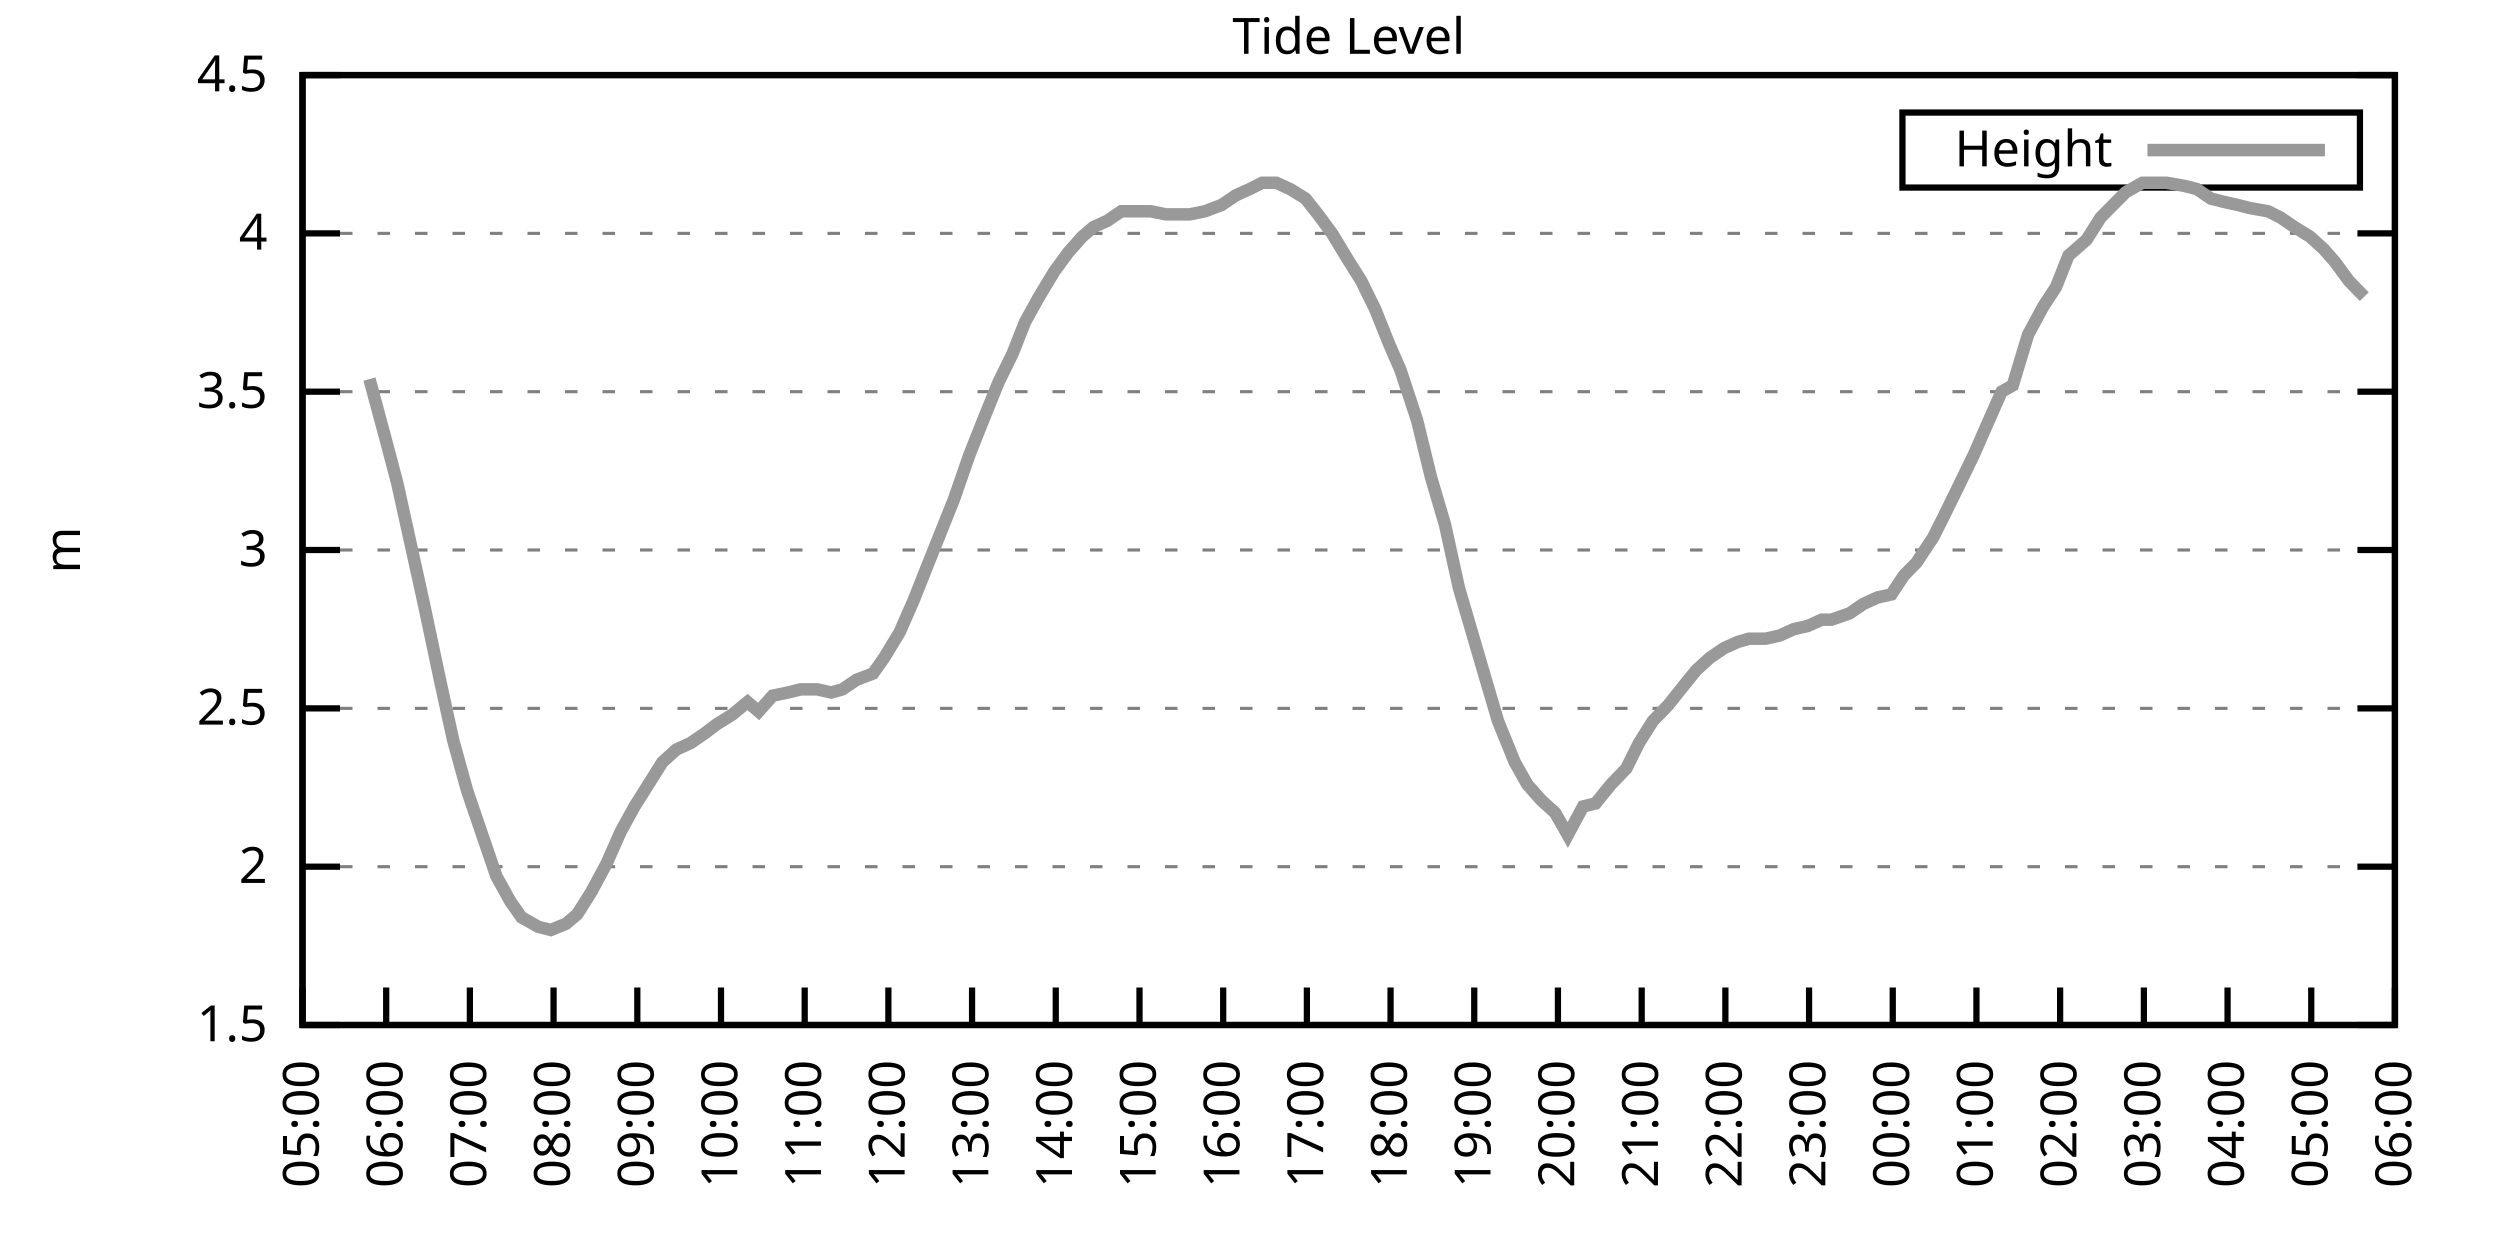
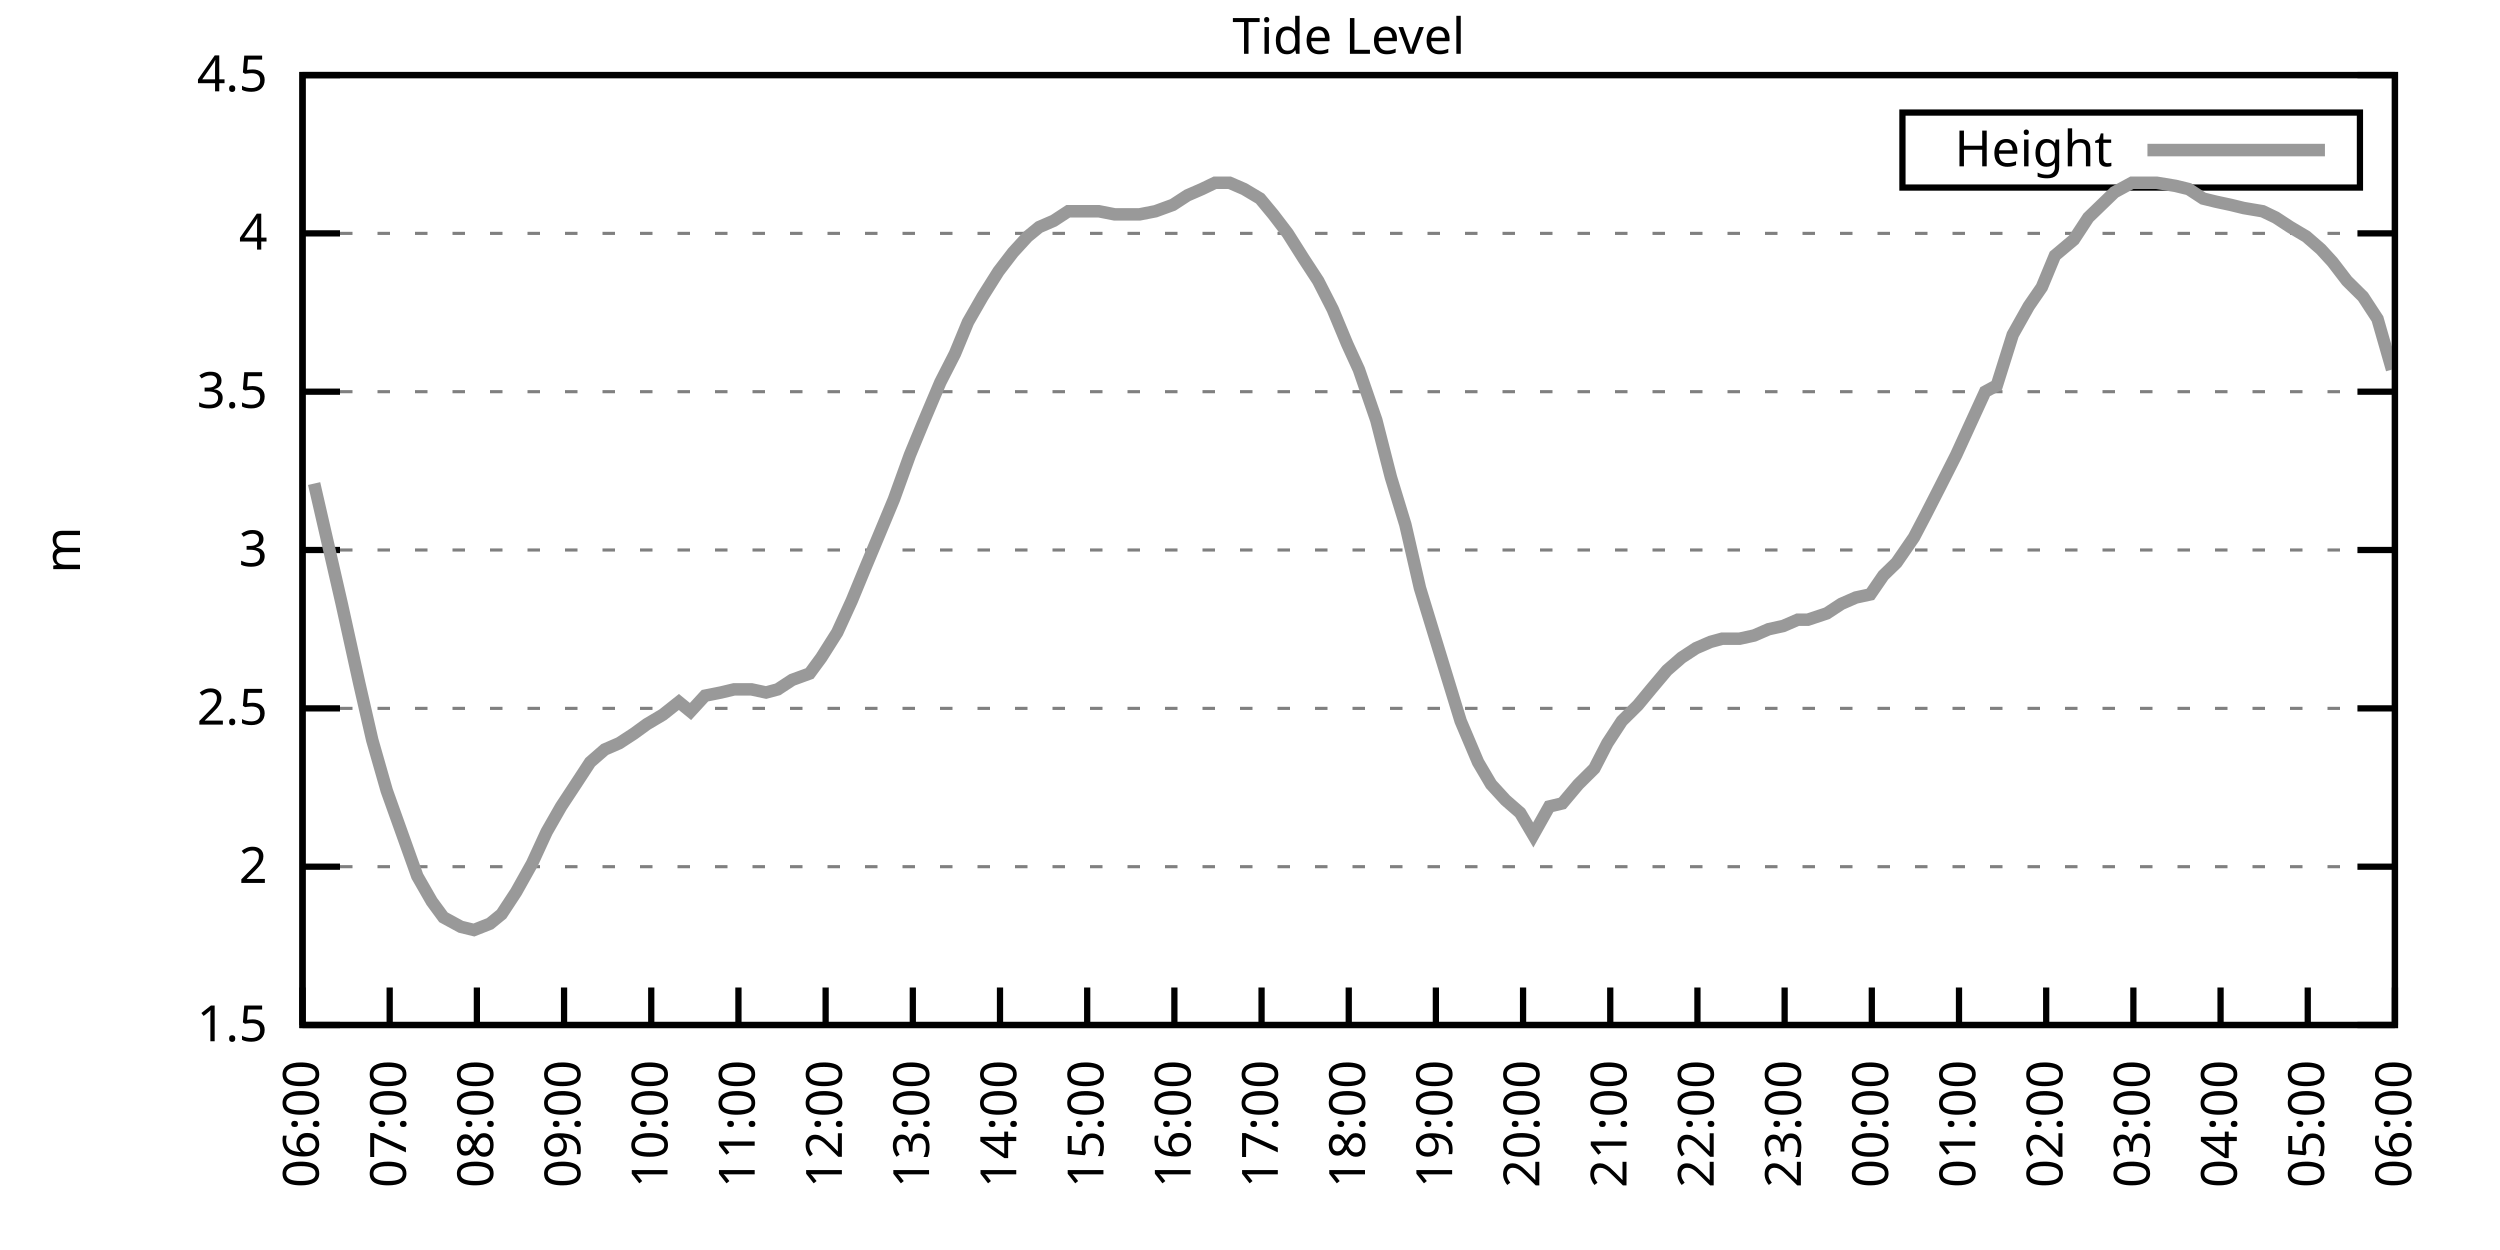
<svg xmlns="http://www.w3.org/2000/svg" xmlns:xlink="http://www.w3.org/1999/xlink" width="400" height="200" viewBox="0 0 400 200">
  <g id="gnuplot_canvas">
    <rect x="0" y="0" width="400" height="200" fill="none" />
    <defs>
      <circle id="gpDot" r="0.5" stroke-width="0.5" stroke="currentColor" />
      <path id="gpPt0" stroke-width="0.333" stroke="currentColor" d="M-1,0 h2 M0,-1 v2" />
      <path id="gpPt1" stroke-width="0.333" stroke="currentColor" d="M-1,-1 L1,1 M1,-1 L-1,1" />
      <path id="gpPt2" stroke-width="0.333" stroke="currentColor" d="M-1,0 L1,0 M0,-1 L0,1 M-1,-1 L1,1 M-1,1 L1,-1" />
      <rect id="gpPt3" stroke-width="0.333" stroke="currentColor" x="-1" y="-1" width="2" height="2" />
      <rect id="gpPt4" stroke-width="0.333" stroke="currentColor" fill="currentColor" x="-1" y="-1" width="2" height="2" />
      <circle id="gpPt5" stroke-width="0.333" stroke="currentColor" cx="0" cy="0" r="1" />
      <use xlink:href="#gpPt5" id="gpPt6" fill="currentColor" stroke="none" />
      <path id="gpPt7" stroke-width="0.333" stroke="currentColor" d="M0,-1.33 L-1.33,0.67 L1.33,0.67 z" />
      <use xlink:href="#gpPt7" id="gpPt8" fill="currentColor" stroke="none" />
      <use xlink:href="#gpPt7" id="gpPt9" stroke="currentColor" transform="rotate(180)" />
      <use xlink:href="#gpPt9" id="gpPt10" fill="currentColor" stroke="none" />
      <use xlink:href="#gpPt3" id="gpPt11" stroke="currentColor" transform="rotate(45)" />
      <use xlink:href="#gpPt11" id="gpPt12" fill="currentColor" stroke="none" />
      <path id="gpPt13" stroke-width="0.333" stroke="currentColor" d="M0,1.330 L1.265,0.411 L0.782,-1.067 L-0.782,-1.076 L-1.265,0.411 z" />
      <use xlink:href="#gpPt13" id="gpPt14" fill="currentColor" stroke="none" />
      <filter id="textbox" filterUnits="objectBoundingBox" x="0" y="0" height="1" width="1">
        <feFlood flood-color="white" flood-opacity="1" result="bgnd" />
        <feComposite in="SourceGraphic" in2="bgnd" operator="atop" />
      </filter>
      <filter id="greybox" filterUnits="objectBoundingBox" x="0" y="0" height="1" width="1">
        <feFlood flood-color="lightgrey" flood-opacity="1" result="grey" />
        <feComposite in="SourceGraphic" in2="grey" operator="atop" />
      </filter>
    </defs>
    <g fill="none" color="white" stroke="currentColor" stroke-width="1.00" stroke-linecap="butt" stroke-linejoin="miter">
</g>
    <g fill="none" color="black" stroke="currentColor" stroke-width="1.00" stroke-linecap="butt" stroke-linejoin="miter">
      <g stroke="none" shape-rendering="crispEdges">
        <polygon fill="rgb(255, 255, 255)" points="48.40,164.00 383.18,164.00 383.18,12.02 48.40,12.02 " />
      </g>
    </g>
    <g fill="none" color="black" stroke="currentColor" stroke-width="1.00" stroke-linecap="butt" stroke-linejoin="miter">
</g>
    <g fill="none" color="black" stroke="black" stroke-width="0.50" stroke-linecap="butt" stroke-linejoin="miter">
</g>
    <g fill="none" color="gray" stroke="currentColor" stroke-width="0.50" stroke-linecap="butt" stroke-linejoin="miter">
      <path stroke="gray" stroke-dasharray="2,4" class="gridline" d="M48.40,164.00 L383.19,164.00  " />
    </g>
    <g fill="none" color="gray" stroke="gray" stroke-width="1.00" stroke-linecap="butt" stroke-linejoin="miter">
</g>
    <g fill="none" color="black" stroke="currentColor" stroke-width="1.00" stroke-linecap="butt" stroke-linejoin="miter">
      <path stroke="black" d="M48.40,164.00 L54.40,164.00 M383.19,164.00 L377.19,164.00  " />
      <g transform="translate(42.80,166.60)" stroke="none" fill="black" font-family="Sans" font-size="8.00" text-anchor="end">
        <text>
          <tspan font-family="Sans"> 1.5</tspan>
        </text>
      </g>
    </g>
    <g fill="none" color="black" stroke="currentColor" stroke-width="1.00" stroke-linecap="butt" stroke-linejoin="miter">
</g>
    <g fill="none" color="black" stroke="black" stroke-width="0.50" stroke-linecap="butt" stroke-linejoin="miter">
</g>
    <g fill="none" color="gray" stroke="currentColor" stroke-width="0.50" stroke-linecap="butt" stroke-linejoin="miter">
      <path stroke="gray" stroke-dasharray="2,4" class="gridline" d="M48.40,138.67 L383.19,138.67  " />
    </g>
    <g fill="none" color="gray" stroke="gray" stroke-width="1.00" stroke-linecap="butt" stroke-linejoin="miter">
</g>
    <g fill="none" color="black" stroke="currentColor" stroke-width="1.00" stroke-linecap="butt" stroke-linejoin="miter">
      <path stroke="black" d="M48.40,138.67 L54.40,138.67 M383.19,138.67 L377.19,138.67  " />
      <g transform="translate(42.80,141.27)" stroke="none" fill="black" font-family="Sans" font-size="8.00" text-anchor="end">
        <text>
          <tspan font-family="Sans"> 2</tspan>
        </text>
      </g>
    </g>
    <g fill="none" color="black" stroke="currentColor" stroke-width="1.00" stroke-linecap="butt" stroke-linejoin="miter">
</g>
    <g fill="none" color="black" stroke="black" stroke-width="0.50" stroke-linecap="butt" stroke-linejoin="miter">
</g>
    <g fill="none" color="gray" stroke="currentColor" stroke-width="0.50" stroke-linecap="butt" stroke-linejoin="miter">
      <path stroke="gray" stroke-dasharray="2,4" class="gridline" d="M48.40,113.34 L383.19,113.34  " />
    </g>
    <g fill="none" color="gray" stroke="gray" stroke-width="1.00" stroke-linecap="butt" stroke-linejoin="miter">
</g>
    <g fill="none" color="black" stroke="currentColor" stroke-width="1.00" stroke-linecap="butt" stroke-linejoin="miter">
      <path stroke="black" d="M48.40,113.34 L54.40,113.34 M383.19,113.34 L377.19,113.34  " />
      <g transform="translate(42.80,115.94)" stroke="none" fill="black" font-family="Sans" font-size="8.00" text-anchor="end">
        <text>
          <tspan font-family="Sans"> 2.5</tspan>
        </text>
      </g>
    </g>
    <g fill="none" color="black" stroke="currentColor" stroke-width="1.00" stroke-linecap="butt" stroke-linejoin="miter">
</g>
    <g fill="none" color="black" stroke="black" stroke-width="0.50" stroke-linecap="butt" stroke-linejoin="miter">
</g>
    <g fill="none" color="gray" stroke="currentColor" stroke-width="0.50" stroke-linecap="butt" stroke-linejoin="miter">
      <path stroke="gray" stroke-dasharray="2,4" class="gridline" d="M48.40,88.00 L383.19,88.00  " />
    </g>
    <g fill="none" color="gray" stroke="gray" stroke-width="1.00" stroke-linecap="butt" stroke-linejoin="miter">
</g>
    <g fill="none" color="black" stroke="currentColor" stroke-width="1.00" stroke-linecap="butt" stroke-linejoin="miter">
      <path stroke="black" d="M48.40,88.00 L54.40,88.00 M383.19,88.00 L377.19,88.00  " />
      <g transform="translate(42.80,90.60)" stroke="none" fill="black" font-family="Sans" font-size="8.00" text-anchor="end">
        <text>
          <tspan font-family="Sans"> 3</tspan>
        </text>
      </g>
    </g>
    <g fill="none" color="black" stroke="currentColor" stroke-width="1.00" stroke-linecap="butt" stroke-linejoin="miter">
</g>
    <g fill="none" color="black" stroke="black" stroke-width="0.50" stroke-linecap="butt" stroke-linejoin="miter">
</g>
    <g fill="none" color="gray" stroke="currentColor" stroke-width="0.50" stroke-linecap="butt" stroke-linejoin="miter">
      <path stroke="gray" stroke-dasharray="2,4" class="gridline" d="M48.40,62.67 L383.19,62.67  " />
    </g>
    <g fill="none" color="gray" stroke="gray" stroke-width="1.00" stroke-linecap="butt" stroke-linejoin="miter">
</g>
    <g fill="none" color="black" stroke="currentColor" stroke-width="1.00" stroke-linecap="butt" stroke-linejoin="miter">
      <path stroke="black" d="M48.40,62.67 L54.40,62.67 M383.19,62.67 L377.19,62.67  " />
      <g transform="translate(42.80,65.27)" stroke="none" fill="black" font-family="Sans" font-size="8.00" text-anchor="end">
        <text>
          <tspan font-family="Sans"> 3.5</tspan>
        </text>
      </g>
    </g>
    <g fill="none" color="black" stroke="currentColor" stroke-width="1.00" stroke-linecap="butt" stroke-linejoin="miter">
</g>
    <g fill="none" color="black" stroke="black" stroke-width="0.50" stroke-linecap="butt" stroke-linejoin="miter">
</g>
    <g fill="none" color="gray" stroke="currentColor" stroke-width="0.50" stroke-linecap="butt" stroke-linejoin="miter">
      <path stroke="gray" stroke-dasharray="2,4" class="gridline" d="M48.40,37.34 L383.19,37.34  " />
    </g>
    <g fill="none" color="gray" stroke="gray" stroke-width="1.00" stroke-linecap="butt" stroke-linejoin="miter">
</g>
    <g fill="none" color="black" stroke="currentColor" stroke-width="1.00" stroke-linecap="butt" stroke-linejoin="miter">
      <path stroke="black" d="M48.40,37.34 L54.40,37.34 M383.19,37.34 L377.19,37.34  " />
      <g transform="translate(42.80,39.94)" stroke="none" fill="black" font-family="Sans" font-size="8.00" text-anchor="end">
        <text>
          <tspan font-family="Sans"> 4</tspan>
        </text>
      </g>
    </g>
    <g fill="none" color="black" stroke="currentColor" stroke-width="1.00" stroke-linecap="butt" stroke-linejoin="miter">
</g>
    <g fill="none" color="black" stroke="black" stroke-width="0.50" stroke-linecap="butt" stroke-linejoin="miter">
</g>
    <g fill="none" color="gray" stroke="currentColor" stroke-width="0.50" stroke-linecap="butt" stroke-linejoin="miter">
      <path stroke="gray" stroke-dasharray="2,4" class="gridline" d="M48.40,12.01 L383.19,12.01  " />
    </g>
    <g fill="none" color="gray" stroke="gray" stroke-width="1.00" stroke-linecap="butt" stroke-linejoin="miter">
</g>
    <g fill="none" color="black" stroke="currentColor" stroke-width="1.00" stroke-linecap="butt" stroke-linejoin="miter">
      <path stroke="black" d="M48.40,12.01 L54.40,12.01 M383.19,12.01 L377.19,12.01  " />
      <g transform="translate(42.80,14.61)" stroke="none" fill="black" font-family="Sans" font-size="8.00" text-anchor="end">
        <text>
          <tspan font-family="Sans"> 4.5</tspan>
        </text>
      </g>
    </g>
    <g fill="none" color="black" stroke="currentColor" stroke-width="1.00" stroke-linecap="butt" stroke-linejoin="miter">
      <path stroke="black" d="M48.40,164.00 L48.40,158.00  " />
      <g transform="translate(51.00,169.60) rotate(270.00)" stroke="none" fill="black" font-family="Sans" font-size="8.00" text-anchor="end">
        <text>
-           <tspan font-family="Sans">05:00</tspan>
-         </text>
-       </g>
-     </g>
-     <g fill="none" color="black" stroke="currentColor" stroke-width="1.00" stroke-linecap="butt" stroke-linejoin="miter">
-       <path stroke="black" d="M61.79,164.00 L61.79,158.00  " />
-       <g transform="translate(64.39,169.60) rotate(270.00)" stroke="none" fill="black" font-family="Sans" font-size="8.00" text-anchor="end">
-         <text>
          <tspan font-family="Sans">06:00</tspan>
        </text>
      </g>
    </g>
    <g fill="none" color="black" stroke="currentColor" stroke-width="1.00" stroke-linecap="butt" stroke-linejoin="miter">
-       <path stroke="black" d="M75.18,164.00 L75.18,158.00  " />
-       <g transform="translate(77.78,169.60) rotate(270.00)" stroke="none" fill="black" font-family="Sans" font-size="8.00" text-anchor="end">
+       <path stroke="black" d="M62.35,164.00 L62.35,158.00  " />
+       <g transform="translate(64.95,169.60) rotate(270.00)" stroke="none" fill="black" font-family="Sans" font-size="8.00" text-anchor="end">
        <text>
          <tspan font-family="Sans">07:00</tspan>
        </text>
      </g>
    </g>
    <g fill="none" color="black" stroke="currentColor" stroke-width="1.00" stroke-linecap="butt" stroke-linejoin="miter">
-       <path stroke="black" d="M88.57,164.00 L88.57,158.00  " />
-       <g transform="translate(91.17,169.60) rotate(270.00)" stroke="none" fill="black" font-family="Sans" font-size="8.00" text-anchor="end">
+       <path stroke="black" d="M76.30,164.00 L76.30,158.00  " />
+       <g transform="translate(78.90,169.60) rotate(270.00)" stroke="none" fill="black" font-family="Sans" font-size="8.00" text-anchor="end">
        <text>
          <tspan font-family="Sans">08:00</tspan>
        </text>
      </g>
    </g>
    <g fill="none" color="black" stroke="currentColor" stroke-width="1.00" stroke-linecap="butt" stroke-linejoin="miter">
-       <path stroke="black" d="M101.97,164.00 L101.97,158.00  " />
-       <g transform="translate(104.57,169.60) rotate(270.00)" stroke="none" fill="black" font-family="Sans" font-size="8.00" text-anchor="end">
+       <path stroke="black" d="M90.25,164.00 L90.25,158.00  " />
+       <g transform="translate(92.85,169.60) rotate(270.00)" stroke="none" fill="black" font-family="Sans" font-size="8.00" text-anchor="end">
        <text>
          <tspan font-family="Sans">09:00</tspan>
        </text>
      </g>
    </g>
    <g fill="none" color="black" stroke="currentColor" stroke-width="1.00" stroke-linecap="butt" stroke-linejoin="miter">
-       <path stroke="black" d="M115.36,164.00 L115.36,158.00  " />
-       <g transform="translate(117.96,169.60) rotate(270.00)" stroke="none" fill="black" font-family="Sans" font-size="8.00" text-anchor="end">
+       <path stroke="black" d="M104.20,164.00 L104.20,158.00  " />
+       <g transform="translate(106.80,169.60) rotate(270.00)" stroke="none" fill="black" font-family="Sans" font-size="8.00" text-anchor="end">
        <text>
          <tspan font-family="Sans">10:00</tspan>
        </text>
      </g>
    </g>
    <g fill="none" color="black" stroke="currentColor" stroke-width="1.00" stroke-linecap="butt" stroke-linejoin="miter">
-       <path stroke="black" d="M128.75,164.00 L128.75,158.00  " />
-       <g transform="translate(131.35,169.60) rotate(270.00)" stroke="none" fill="black" font-family="Sans" font-size="8.00" text-anchor="end">
+       <path stroke="black" d="M118.15,164.00 L118.15,158.00  " />
+       <g transform="translate(120.75,169.60) rotate(270.00)" stroke="none" fill="black" font-family="Sans" font-size="8.00" text-anchor="end">
        <text>
          <tspan font-family="Sans">11:00</tspan>
        </text>
      </g>
    </g>
    <g fill="none" color="black" stroke="currentColor" stroke-width="1.00" stroke-linecap="butt" stroke-linejoin="miter">
-       <path stroke="black" d="M142.14,164.00 L142.14,158.00  " />
-       <g transform="translate(144.74,169.60) rotate(270.00)" stroke="none" fill="black" font-family="Sans" font-size="8.00" text-anchor="end">
+       <path stroke="black" d="M132.10,164.00 L132.10,158.00  " />
+       <g transform="translate(134.70,169.60) rotate(270.00)" stroke="none" fill="black" font-family="Sans" font-size="8.00" text-anchor="end">
        <text>
          <tspan font-family="Sans">12:00</tspan>
        </text>
      </g>
    </g>
    <g fill="none" color="black" stroke="currentColor" stroke-width="1.00" stroke-linecap="butt" stroke-linejoin="miter">
-       <path stroke="black" d="M155.53,164.00 L155.53,158.00  " />
-       <g transform="translate(158.13,169.60) rotate(270.00)" stroke="none" fill="black" font-family="Sans" font-size="8.00" text-anchor="end">
+       <path stroke="black" d="M146.05,164.00 L146.05,158.00  " />
+       <g transform="translate(148.65,169.60) rotate(270.00)" stroke="none" fill="black" font-family="Sans" font-size="8.00" text-anchor="end">
        <text>
          <tspan font-family="Sans">13:00</tspan>
        </text>
      </g>
    </g>
    <g fill="none" color="black" stroke="currentColor" stroke-width="1.00" stroke-linecap="butt" stroke-linejoin="miter">
-       <path stroke="black" d="M168.92,164.00 L168.92,158.00  " />
-       <g transform="translate(171.52,169.60) rotate(270.00)" stroke="none" fill="black" font-family="Sans" font-size="8.00" text-anchor="end">
+       <path stroke="black" d="M160.00,164.00 L160.00,158.00  " />
+       <g transform="translate(162.60,169.60) rotate(270.00)" stroke="none" fill="black" font-family="Sans" font-size="8.00" text-anchor="end">
        <text>
          <tspan font-family="Sans">14:00</tspan>
        </text>
      </g>
    </g>
    <g fill="none" color="black" stroke="currentColor" stroke-width="1.00" stroke-linecap="butt" stroke-linejoin="miter">
-       <path stroke="black" d="M182.32,164.00 L182.32,158.00  " />
-       <g transform="translate(184.92,169.60) rotate(270.00)" stroke="none" fill="black" font-family="Sans" font-size="8.00" text-anchor="end">
+       <path stroke="black" d="M173.95,164.00 L173.95,158.00  " />
+       <g transform="translate(176.55,169.60) rotate(270.00)" stroke="none" fill="black" font-family="Sans" font-size="8.00" text-anchor="end">
        <text>
          <tspan font-family="Sans">15:00</tspan>
        </text>
      </g>
    </g>
    <g fill="none" color="black" stroke="currentColor" stroke-width="1.00" stroke-linecap="butt" stroke-linejoin="miter">
-       <path stroke="black" d="M195.71,164.00 L195.71,158.00  " />
-       <g transform="translate(198.31,169.60) rotate(270.00)" stroke="none" fill="black" font-family="Sans" font-size="8.00" text-anchor="end">
+       <path stroke="black" d="M187.90,164.00 L187.90,158.00  " />
+       <g transform="translate(190.50,169.60) rotate(270.00)" stroke="none" fill="black" font-family="Sans" font-size="8.00" text-anchor="end">
        <text>
          <tspan font-family="Sans">16:00</tspan>
        </text>
      </g>
    </g>
    <g fill="none" color="black" stroke="currentColor" stroke-width="1.00" stroke-linecap="butt" stroke-linejoin="miter">
-       <path stroke="black" d="M209.10,164.00 L209.10,158.00  " />
-       <g transform="translate(211.70,169.60) rotate(270.00)" stroke="none" fill="black" font-family="Sans" font-size="8.00" text-anchor="end">
+       <path stroke="black" d="M201.85,164.00 L201.85,158.00  " />
+       <g transform="translate(204.45,169.60) rotate(270.00)" stroke="none" fill="black" font-family="Sans" font-size="8.00" text-anchor="end">
        <text>
          <tspan font-family="Sans">17:00</tspan>
        </text>
      </g>
    </g>
    <g fill="none" color="black" stroke="currentColor" stroke-width="1.00" stroke-linecap="butt" stroke-linejoin="miter">
-       <path stroke="black" d="M222.49,164.00 L222.49,158.00  " />
-       <g transform="translate(225.09,169.60) rotate(270.00)" stroke="none" fill="black" font-family="Sans" font-size="8.00" text-anchor="end">
+       <path stroke="black" d="M215.80,164.00 L215.80,158.00  " />
+       <g transform="translate(218.40,169.60) rotate(270.00)" stroke="none" fill="black" font-family="Sans" font-size="8.00" text-anchor="end">
        <text>
          <tspan font-family="Sans">18:00</tspan>
        </text>
      </g>
    </g>
    <g fill="none" color="black" stroke="currentColor" stroke-width="1.00" stroke-linecap="butt" stroke-linejoin="miter">
-       <path stroke="black" d="M235.88,164.00 L235.88,158.00  " />
-       <g transform="translate(238.48,169.60) rotate(270.00)" stroke="none" fill="black" font-family="Sans" font-size="8.00" text-anchor="end">
+       <path stroke="black" d="M229.74,164.00 L229.74,158.00  " />
+       <g transform="translate(232.34,169.60) rotate(270.00)" stroke="none" fill="black" font-family="Sans" font-size="8.00" text-anchor="end">
        <text>
          <tspan font-family="Sans">19:00</tspan>
        </text>
      </g>
    </g>
    <g fill="none" color="black" stroke="currentColor" stroke-width="1.00" stroke-linecap="butt" stroke-linejoin="miter">
-       <path stroke="black" d="M249.27,164.00 L249.27,158.00  " />
-       <g transform="translate(251.87,169.60) rotate(270.00)" stroke="none" fill="black" font-family="Sans" font-size="8.00" text-anchor="end">
+       <path stroke="black" d="M243.69,164.00 L243.69,158.00  " />
+       <g transform="translate(246.29,169.60) rotate(270.00)" stroke="none" fill="black" font-family="Sans" font-size="8.00" text-anchor="end">
        <text>
          <tspan font-family="Sans">20:00</tspan>
        </text>
      </g>
    </g>
    <g fill="none" color="black" stroke="currentColor" stroke-width="1.00" stroke-linecap="butt" stroke-linejoin="miter">
-       <path stroke="black" d="M262.67,164.00 L262.67,158.00  " />
-       <g transform="translate(265.27,169.60) rotate(270.00)" stroke="none" fill="black" font-family="Sans" font-size="8.00" text-anchor="end">
+       <path stroke="black" d="M257.64,164.00 L257.64,158.00  " />
+       <g transform="translate(260.24,169.60) rotate(270.00)" stroke="none" fill="black" font-family="Sans" font-size="8.00" text-anchor="end">
        <text>
          <tspan font-family="Sans">21:00</tspan>
        </text>
      </g>
    </g>
    <g fill="none" color="black" stroke="currentColor" stroke-width="1.00" stroke-linecap="butt" stroke-linejoin="miter">
-       <path stroke="black" d="M276.06,164.00 L276.06,158.00  " />
-       <g transform="translate(278.66,169.60) rotate(270.00)" stroke="none" fill="black" font-family="Sans" font-size="8.00" text-anchor="end">
+       <path stroke="black" d="M271.59,164.00 L271.59,158.00  " />
+       <g transform="translate(274.19,169.60) rotate(270.00)" stroke="none" fill="black" font-family="Sans" font-size="8.00" text-anchor="end">
        <text>
          <tspan font-family="Sans">22:00</tspan>
        </text>
      </g>
    </g>
    <g fill="none" color="black" stroke="currentColor" stroke-width="1.00" stroke-linecap="butt" stroke-linejoin="miter">
-       <path stroke="black" d="M289.45,164.00 L289.45,158.00  " />
-       <g transform="translate(292.05,169.60) rotate(270.00)" stroke="none" fill="black" font-family="Sans" font-size="8.00" text-anchor="end">
+       <path stroke="black" d="M285.54,164.00 L285.54,158.00  " />
+       <g transform="translate(288.14,169.60) rotate(270.00)" stroke="none" fill="black" font-family="Sans" font-size="8.00" text-anchor="end">
        <text>
          <tspan font-family="Sans">23:00</tspan>
        </text>
      </g>
    </g>
    <g fill="none" color="black" stroke="currentColor" stroke-width="1.00" stroke-linecap="butt" stroke-linejoin="miter">
-       <path stroke="black" d="M302.84,164.00 L302.84,158.00  " />
-       <g transform="translate(305.44,169.60) rotate(270.00)" stroke="none" fill="black" font-family="Sans" font-size="8.00" text-anchor="end">
+       <path stroke="black" d="M299.49,164.00 L299.49,158.00  " />
+       <g transform="translate(302.09,169.60) rotate(270.00)" stroke="none" fill="black" font-family="Sans" font-size="8.00" text-anchor="end">
        <text>
          <tspan font-family="Sans">00:00</tspan>
        </text>
      </g>
    </g>
    <g fill="none" color="black" stroke="currentColor" stroke-width="1.00" stroke-linecap="butt" stroke-linejoin="miter">
-       <path stroke="black" d="M316.23,164.00 L316.23,158.00  " />
-       <g transform="translate(318.83,169.60) rotate(270.00)" stroke="none" fill="black" font-family="Sans" font-size="8.00" text-anchor="end">
+       <path stroke="black" d="M313.44,164.00 L313.44,158.00  " />
+       <g transform="translate(316.04,169.60) rotate(270.00)" stroke="none" fill="black" font-family="Sans" font-size="8.00" text-anchor="end">
        <text>
          <tspan font-family="Sans">01:00</tspan>
        </text>
      </g>
    </g>
    <g fill="none" color="black" stroke="currentColor" stroke-width="1.00" stroke-linecap="butt" stroke-linejoin="miter">
-       <path stroke="black" d="M329.62,164.00 L329.62,158.00  " />
-       <g transform="translate(332.22,169.60) rotate(270.00)" stroke="none" fill="black" font-family="Sans" font-size="8.00" text-anchor="end">
+       <path stroke="black" d="M327.39,164.00 L327.39,158.00  " />
+       <g transform="translate(329.99,169.60) rotate(270.00)" stroke="none" fill="black" font-family="Sans" font-size="8.00" text-anchor="end">
        <text>
          <tspan font-family="Sans">02:00</tspan>
        </text>
      </g>
    </g>
    <g fill="none" color="black" stroke="currentColor" stroke-width="1.00" stroke-linecap="butt" stroke-linejoin="miter">
-       <path stroke="black" d="M343.02,164.00 L343.02,158.00  " />
-       <g transform="translate(345.62,169.60) rotate(270.00)" stroke="none" fill="black" font-family="Sans" font-size="8.00" text-anchor="end">
+       <path stroke="black" d="M341.34,164.00 L341.34,158.00  " />
+       <g transform="translate(343.94,169.60) rotate(270.00)" stroke="none" fill="black" font-family="Sans" font-size="8.00" text-anchor="end">
        <text>
          <tspan font-family="Sans">03:00</tspan>
        </text>
      </g>
    </g>
    <g fill="none" color="black" stroke="currentColor" stroke-width="1.00" stroke-linecap="butt" stroke-linejoin="miter">
-       <path stroke="black" d="M356.41,164.00 L356.41,158.00  " />
-       <g transform="translate(359.01,169.60) rotate(270.00)" stroke="none" fill="black" font-family="Sans" font-size="8.00" text-anchor="end">
+       <path stroke="black" d="M355.29,164.00 L355.29,158.00  " />
+       <g transform="translate(357.89,169.60) rotate(270.00)" stroke="none" fill="black" font-family="Sans" font-size="8.00" text-anchor="end">
        <text>
          <tspan font-family="Sans">04:00</tspan>
        </text>
      </g>
    </g>
    <g fill="none" color="black" stroke="currentColor" stroke-width="1.00" stroke-linecap="butt" stroke-linejoin="miter">
-       <path stroke="black" d="M369.80,164.00 L369.80,158.00  " />
-       <g transform="translate(372.40,169.60) rotate(270.00)" stroke="none" fill="black" font-family="Sans" font-size="8.00" text-anchor="end">
+       <path stroke="black" d="M369.24,164.00 L369.24,158.00  " />
+       <g transform="translate(371.84,169.60) rotate(270.00)" stroke="none" fill="black" font-family="Sans" font-size="8.00" text-anchor="end">
        <text>
          <tspan font-family="Sans">05:00</tspan>
        </text>
      </g>
    </g>
    <g fill="none" color="black" stroke="currentColor" stroke-width="1.00" stroke-linecap="butt" stroke-linejoin="miter">
      <path stroke="black" d="M383.19,164.00 L383.19,158.00  " />
      <g transform="translate(385.79,169.60) rotate(270.00)" stroke="none" fill="black" font-family="Sans" font-size="8.00" text-anchor="end">
        <text>
          <tspan font-family="Sans">06:00</tspan>
        </text>
      </g>
    </g>
    <g fill="none" color="black" stroke="currentColor" stroke-width="1.00" stroke-linecap="butt" stroke-linejoin="miter">
</g>
    <g fill="none" color="black" stroke="currentColor" stroke-width="1.00" stroke-linecap="butt" stroke-linejoin="miter">
      <path stroke="black" d="M48.40,12.01 L48.40,164.00 L383.19,164.00 L383.19,12.01 L48.40,12.01 Z  " />
    </g>
    <g fill="none" color="black" stroke="currentColor" stroke-width="1.00" stroke-linecap="butt" stroke-linejoin="miter">
</g>
    <g fill="none" color="black" stroke="currentColor" stroke-width="1.00" stroke-linecap="butt" stroke-linejoin="miter">
      <path stroke="black" d="M304.39,30.01 L304.39,18.01 L377.59,18.01 L377.59,30.01 L304.39,30.01 Z  " />
    </g>
    <g id="Tide_level_plot_1">
      <g fill="none" color="white" stroke="black" stroke-width="2.00" stroke-linecap="butt" stroke-linejoin="miter">
</g>
      <g fill="none" color="black" stroke="currentColor" stroke-width="2.00" stroke-linecap="butt" stroke-linejoin="miter">
        <g transform="translate(337.99,26.61)" stroke="none" fill="black" font-family="Sans" font-size="8.00" text-anchor="end">
          <text>
            <tspan font-family="Sans">Height</tspan>
          </text>
        </g>
      </g>
      <g fill="none" color="black" stroke="currentColor" stroke-width="2.00" stroke-linecap="butt" stroke-linejoin="miter">
-         <path stroke="rgb(153, 153, 153)" d="M343.59,24.01 L371.99,24.01 M59.11,60.65 L61.57,69.77 L63.58,77.37 L66.03,88.51 L67.82,96.62 L70.50,109.28   L72.50,118.40 L74.74,126.51 L79.42,140.19 L81.66,144.24 L83.44,146.77 L86.12,148.29 L88.13,148.80 L90.58,147.79   L92.37,146.27 L94.60,142.72 L97.06,138.16 L99.29,133.10 L101.52,129.04 L103.75,125.50 L105.98,121.95 L108.22,119.92   L110.45,118.91 L112.68,117.39 L114.69,115.87 L117.14,114.35 L119.60,112.32 L121.38,113.84 L123.62,111.31 L126.07,110.80   L128.08,110.30 L130.76,110.30 L132.99,110.80 L134.78,110.30 L137.01,108.78 L139.69,107.76 L141.47,105.23 L143.93,101.18   L146.16,96.11 L148.17,91.04 L150.40,85.47 L152.63,79.90 L155.09,72.81 L157.10,67.74 L159.77,61.15 L162.01,56.59   L164.01,51.53 L166.25,47.47 L168.70,43.42 L170.93,40.38 L173.17,37.85 L174.95,36.33 L177.18,35.32 L179.41,33.80   L182.09,33.80 L184.10,33.80 L186.56,34.30 L188.57,34.30 L190.35,34.30 L192.81,33.80 L195.48,32.78 L197.72,31.26   L199.95,30.25 L201.96,29.24 L204.19,29.24 L206.42,30.25 L208.88,31.77 L210.88,34.30 L213.12,37.34 L215.57,41.39   L217.80,44.94 L220.04,49.50 L222.27,55.07 L224.05,59.13 L226.73,67.23 L228.96,76.35 L231.20,83.95 L233.43,94.08   L235.66,101.68 L237.44,107.76 L239.68,115.36 L242.36,121.95 L244.36,125.50 L246.60,128.03 L248.83,130.06 L250.84,133.60   L253.29,129.04 L255.30,128.54 L257.76,125.50 L260.21,122.96 L262.22,118.91 L264.45,115.36 L266.91,112.83 L268.92,110.30   L271.37,107.26 L273.60,105.23 L275.83,103.71 L278.07,102.70 L279.85,102.19 L282.53,102.19 L284.76,101.68 L286.99,100.67   L289.23,100.16 L291.46,99.15 L293.02,99.15 L295.92,98.14 L298.15,96.62 L300.39,95.60 L302.62,95.10 L304.63,92.06   L306.63,90.03 L309.31,85.98 L311.10,82.43 L313.33,77.87 L315.79,72.81 L317.79,68.25 L320.25,62.67 L322.04,61.66   L324.49,53.55 L326.95,48.99 L328.95,45.95 L330.96,40.89 L333.86,38.35 L336.10,34.81 L338.10,32.78 L340.11,30.76   L342.79,29.24 L344.58,29.24 L346.59,29.24 L349.49,29.74 L351.50,30.25 L353.73,31.77 L355.74,32.28 L357.97,32.78   L359.98,33.29 L362.88,33.80 L364.89,34.81 L367.12,36.33 L369.58,37.85 L371.81,39.87 L373.59,41.90 L375.82,44.94   L378.28,47.47  " />
+         <path stroke="rgb(153, 153, 153)" d="M343.59,24.01 L371.99,24.01 M50.26,77.37 L52.82,88.51 L54.68,96.62 L57.47,109.28 L59.56,118.40 L61.88,126.51   L66.77,140.19 L69.09,144.24 L70.95,146.77 L73.74,148.29 L75.83,148.80 L78.39,147.79 L80.25,146.27 L82.58,142.72   L85.13,138.16 L87.46,133.10 L89.78,129.04 L92.11,125.50 L94.43,121.95 L96.76,119.92 L99.08,118.91 L101.41,117.39   L103.50,115.87 L106.06,114.35 L108.62,112.32 L110.48,113.84 L112.80,111.31 L115.36,110.80 L117.45,110.30 L120.24,110.30   L122.57,110.80 L124.43,110.30 L126.75,108.78 L129.54,107.76 L131.40,105.23 L133.96,101.18 L136.28,96.11 L138.37,91.04   L140.70,85.47 L143.02,79.90 L145.58,72.81 L147.67,67.74 L150.46,61.15 L152.79,56.59 L154.88,51.53 L157.21,47.47   L159.76,43.42 L162.09,40.38 L164.41,37.85 L166.27,36.33 L168.60,35.32 L170.92,33.80 L173.71,33.80 L175.81,33.80   L178.36,34.30 L180.46,34.30 L182.32,34.30 L184.87,33.80 L187.66,32.78 L189.99,31.26 L192.31,30.25 L194.41,29.24   L196.73,29.24 L199.06,30.25 L201.61,31.77 L203.71,34.30 L206.03,37.34 L208.59,41.39 L210.91,44.94 L213.24,49.50   L215.56,55.07 L217.42,59.13 L220.21,67.23 L222.54,76.35 L224.86,83.95 L227.19,94.08 L229.51,101.68 L231.37,107.76   L233.70,115.36 L236.49,121.95 L238.58,125.50 L240.90,128.03 L243.23,130.06 L245.32,133.60 L247.88,129.04 L249.97,128.54   L252.53,125.50 L255.09,122.96 L257.18,118.91 L259.50,115.36 L262.06,112.83 L264.15,110.30 L266.71,107.26 L269.04,105.23   L271.36,103.71 L273.69,102.70 L275.55,102.19 L278.34,102.19 L280.66,101.68 L282.99,100.67 L285.31,100.16 L287.64,99.15   L289.26,99.15 L292.29,98.14 L294.61,96.62 L296.94,95.60 L299.26,95.10 L301.35,92.06 L303.44,90.03 L306.23,85.98   L308.09,82.43 L310.42,77.87 L312.98,72.81 L315.07,68.25 L317.63,62.67 L319.49,61.66 L322.04,53.55 L324.60,48.99   L326.69,45.95 L328.79,40.89 L331.81,38.35 L334.13,34.81 L336.23,32.78 L338.32,30.76 L341.11,29.24 L342.97,29.24   L345.06,29.24 L348.08,29.74 L350.18,30.25 L352.50,31.77 L354.59,32.28 L356.92,32.78 L359.01,33.29 L362.03,33.80   L364.13,34.81 L366.45,36.33 L369.01,37.85 L371.33,39.87 L373.19,41.90 L375.52,44.94 L378.08,47.47 L380.40,51.02   L382.73,59.13  " />
      </g>
    </g>
    <g fill="none" color="black" stroke="currentColor" stroke-width="2.00" stroke-linecap="butt" stroke-linejoin="miter">
</g>
    <g fill="none" color="black" stroke="black" stroke-width="1.00" stroke-linecap="butt" stroke-linejoin="miter">
</g>
    <g fill="none" color="black" stroke="currentColor" stroke-width="1.00" stroke-linecap="butt" stroke-linejoin="miter">
      <path stroke="black" d="M48.40,12.01 L48.40,164.00 L383.19,164.00 L383.19,12.01 L48.40,12.01 Z  " />
      <g transform="translate(12.80,88.01) rotate(270.00)" stroke="none" fill="black" font-family="Sans" font-size="8.00" text-anchor="middle">
        <text>
          <tspan font-family="Sans">m</tspan>
        </text>
      </g>
    </g>
    <g fill="none" color="black" stroke="currentColor" stroke-width="1.00" stroke-linecap="butt" stroke-linejoin="miter">
</g>
    <g fill="none" color="black" stroke="currentColor" stroke-width="1.00" stroke-linecap="butt" stroke-linejoin="miter">
      <g transform="translate(215.79,8.61)" stroke="none" fill="black" font-family="Sans" font-size="8.00" text-anchor="middle">
        <text>
          <tspan font-family="Sans">Tide Level</tspan>
        </text>
      </g>
    </g>
    <g fill="none" color="black" stroke="currentColor" stroke-width="1.00" stroke-linecap="butt" stroke-linejoin="miter">
</g>
  </g>
</svg>
